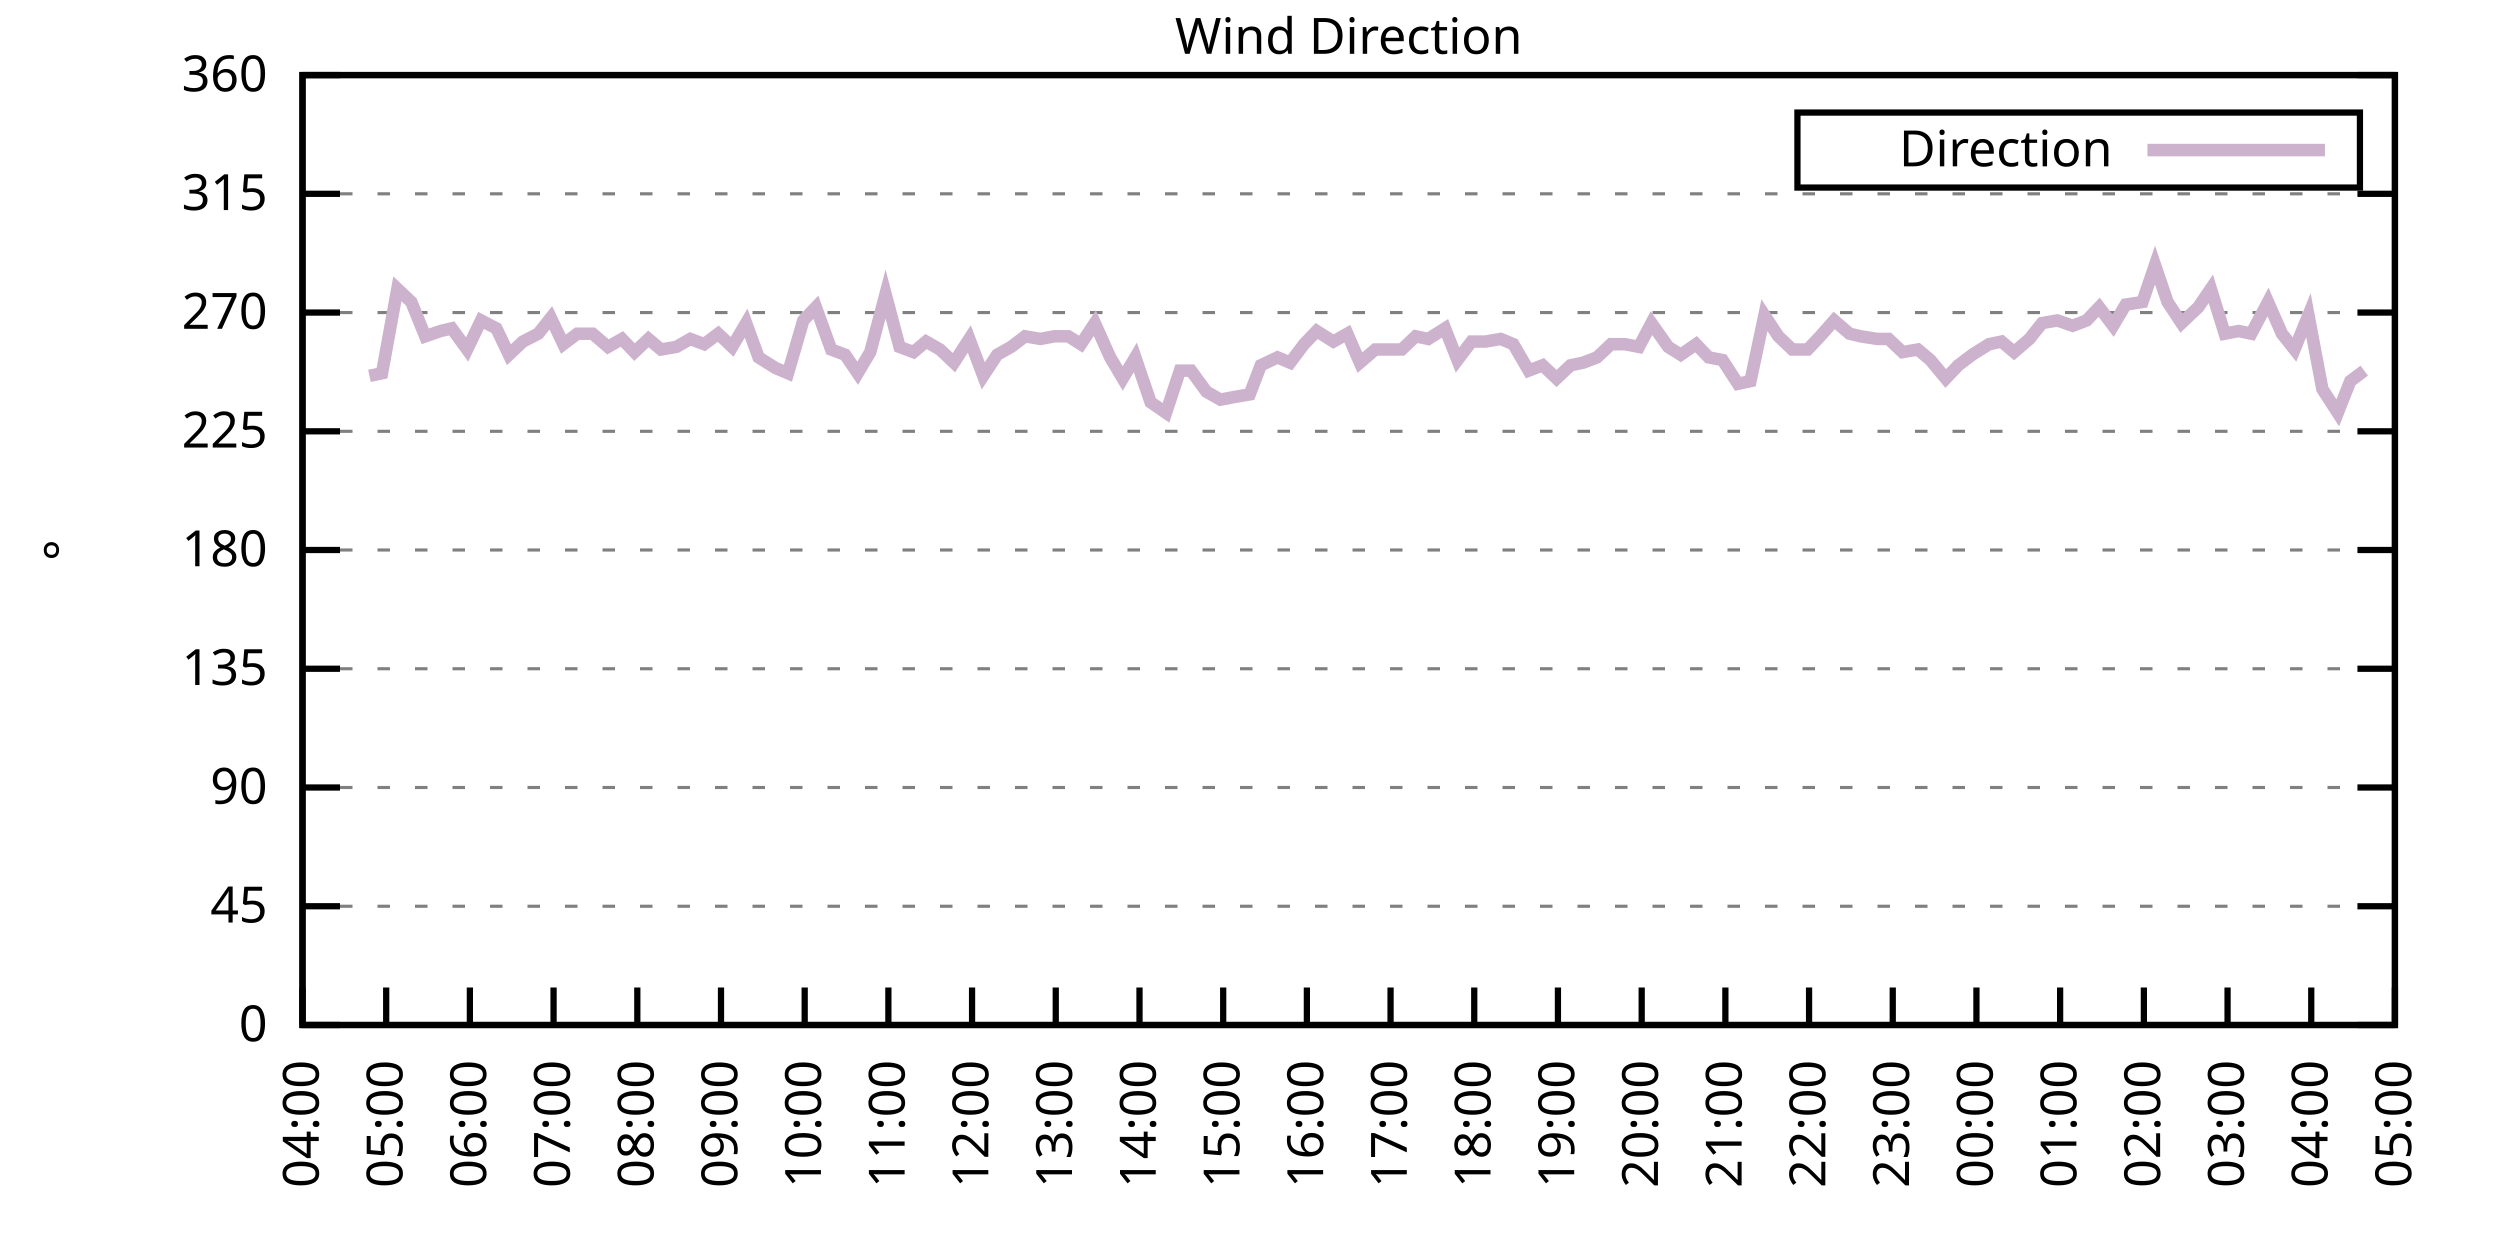
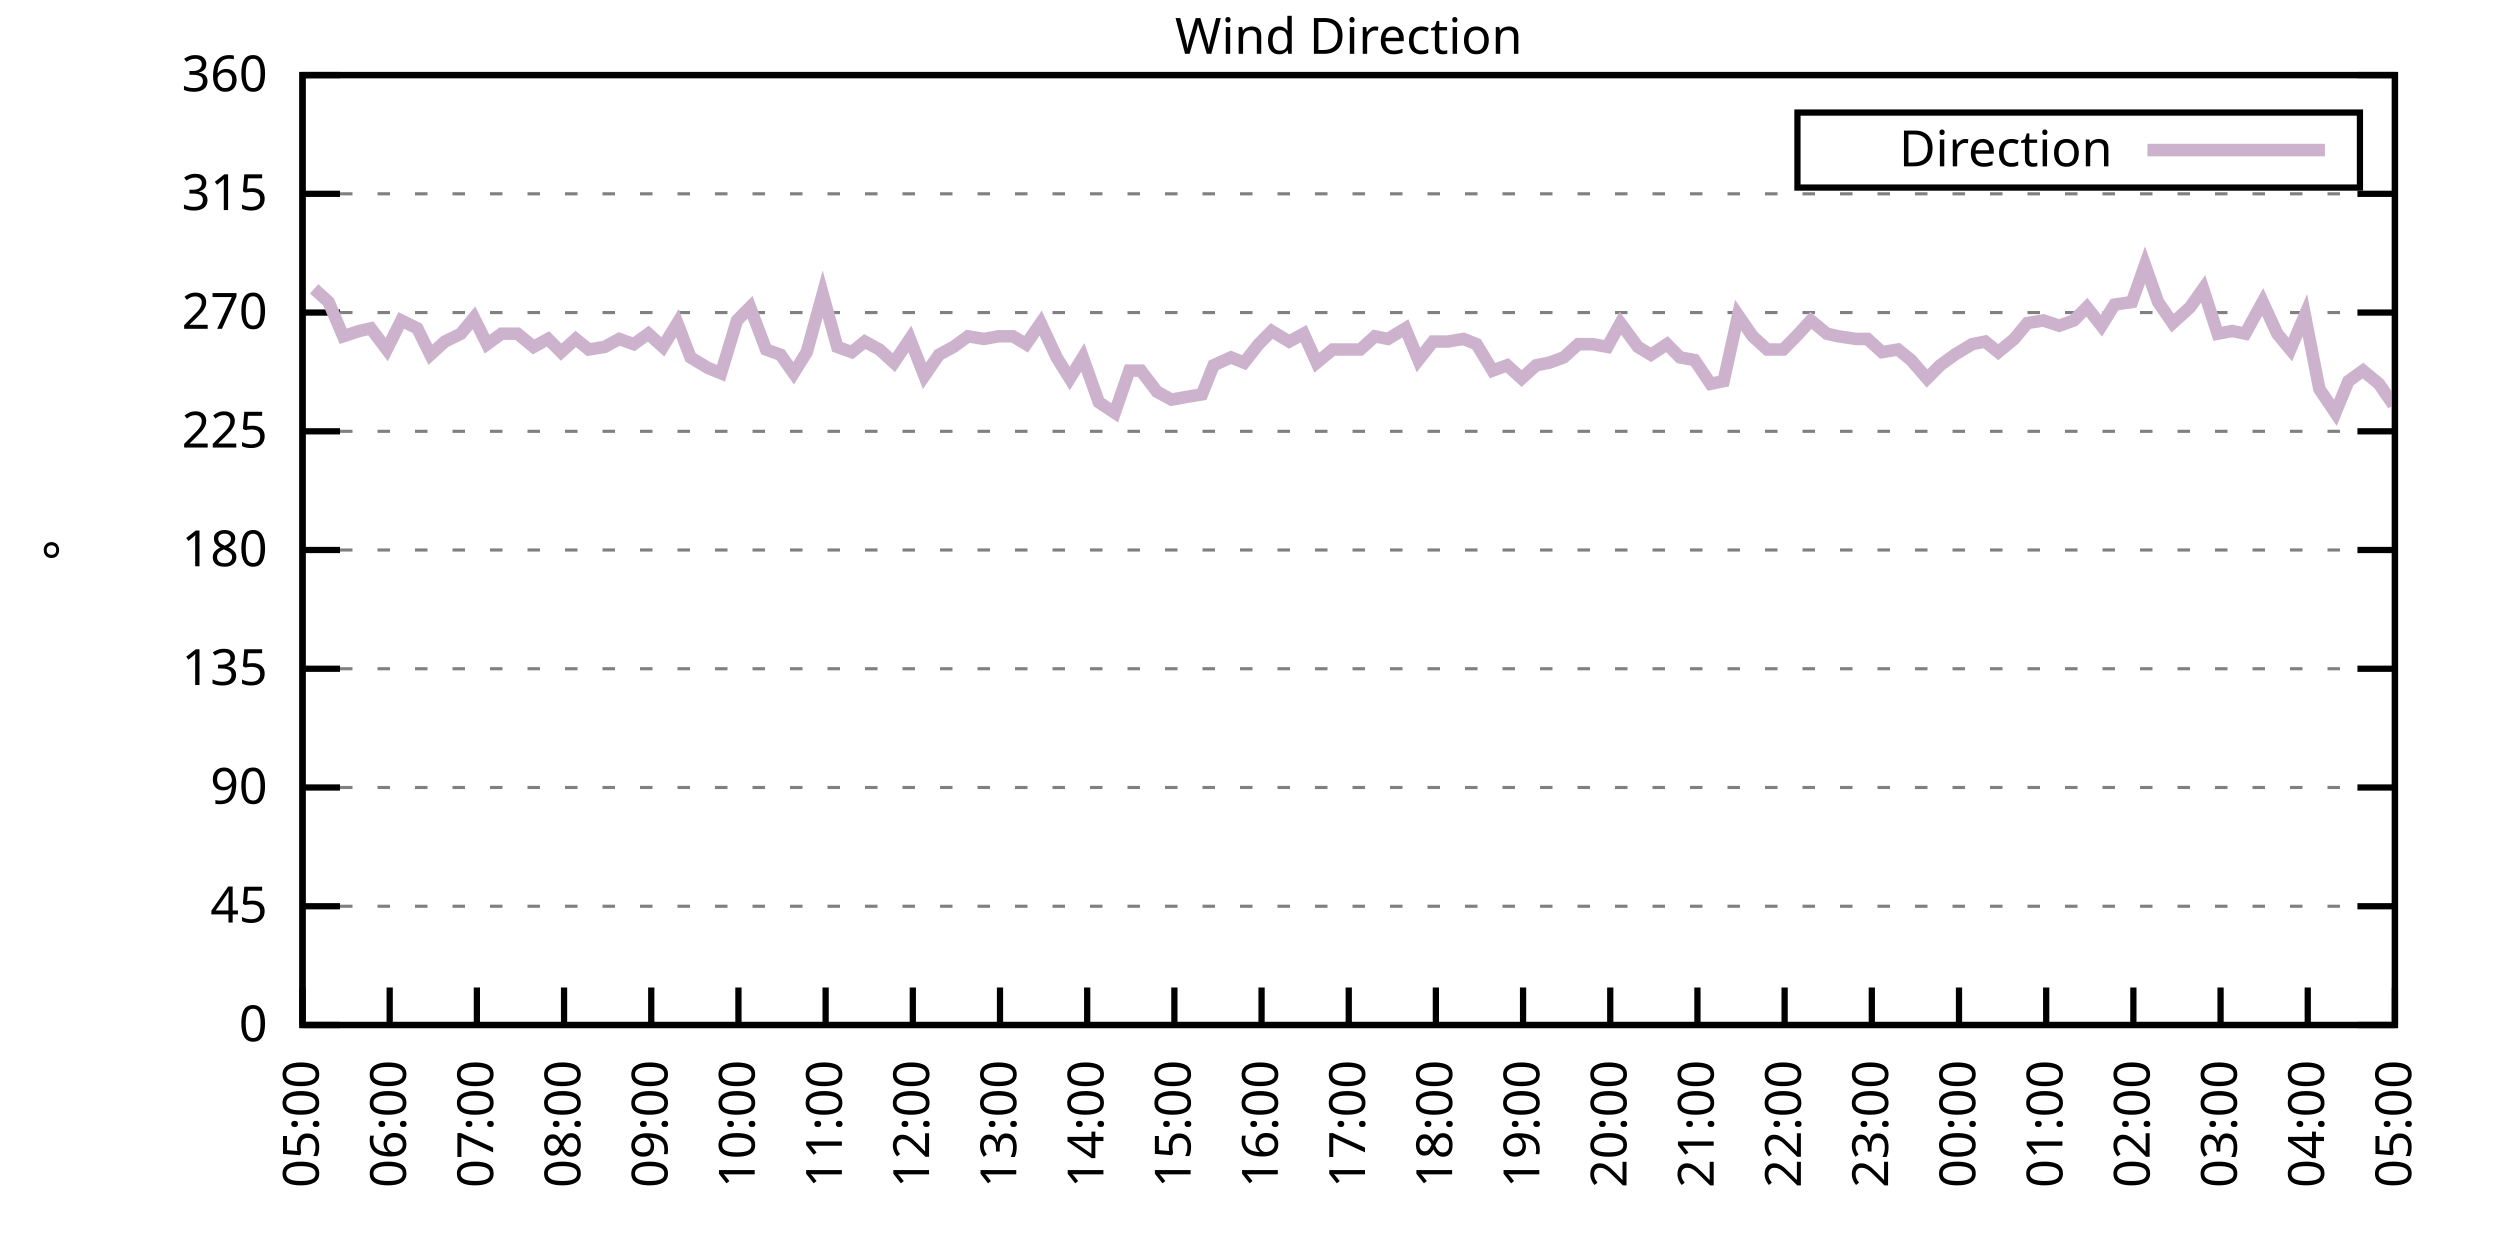
<svg xmlns="http://www.w3.org/2000/svg" xmlns:xlink="http://www.w3.org/1999/xlink" width="400" height="200" viewBox="0 0 400 200">
  <g id="gnuplot_canvas">
    <rect x="0" y="0" width="400" height="200" fill="none" />
    <defs>
      <circle id="gpDot" r="0.5" stroke-width="0.5" stroke="currentColor" />
      <path id="gpPt0" stroke-width="0.333" stroke="currentColor" d="M-1,0 h2 M0,-1 v2" />
      <path id="gpPt1" stroke-width="0.333" stroke="currentColor" d="M-1,-1 L1,1 M1,-1 L-1,1" />
      <path id="gpPt2" stroke-width="0.333" stroke="currentColor" d="M-1,0 L1,0 M0,-1 L0,1 M-1,-1 L1,1 M-1,1 L1,-1" />
      <rect id="gpPt3" stroke-width="0.333" stroke="currentColor" x="-1" y="-1" width="2" height="2" />
      <rect id="gpPt4" stroke-width="0.333" stroke="currentColor" fill="currentColor" x="-1" y="-1" width="2" height="2" />
      <circle id="gpPt5" stroke-width="0.333" stroke="currentColor" cx="0" cy="0" r="1" />
      <use xlink:href="#gpPt5" id="gpPt6" fill="currentColor" stroke="none" />
      <path id="gpPt7" stroke-width="0.333" stroke="currentColor" d="M0,-1.33 L-1.33,0.67 L1.33,0.67 z" />
      <use xlink:href="#gpPt7" id="gpPt8" fill="currentColor" stroke="none" />
      <use xlink:href="#gpPt7" id="gpPt9" stroke="currentColor" transform="rotate(180)" />
      <use xlink:href="#gpPt9" id="gpPt10" fill="currentColor" stroke="none" />
      <use xlink:href="#gpPt3" id="gpPt11" stroke="currentColor" transform="rotate(45)" />
      <use xlink:href="#gpPt11" id="gpPt12" fill="currentColor" stroke="none" />
      <path id="gpPt13" stroke-width="0.333" stroke="currentColor" d="M0,1.330 L1.265,0.411 L0.782,-1.067 L-0.782,-1.076 L-1.265,0.411 z" />
      <use xlink:href="#gpPt13" id="gpPt14" fill="currentColor" stroke="none" />
      <filter id="textbox" filterUnits="objectBoundingBox" x="0" y="0" height="1" width="1">
        <feFlood flood-color="white" flood-opacity="1" result="bgnd" />
        <feComposite in="SourceGraphic" in2="bgnd" operator="atop" />
      </filter>
      <filter id="greybox" filterUnits="objectBoundingBox" x="0" y="0" height="1" width="1">
        <feFlood flood-color="lightgrey" flood-opacity="1" result="grey" />
        <feComposite in="SourceGraphic" in2="grey" operator="atop" />
      </filter>
    </defs>
    <g fill="none" color="white" stroke="currentColor" stroke-width="1.00" stroke-linecap="butt" stroke-linejoin="miter">
</g>
    <g fill="none" color="black" stroke="currentColor" stroke-width="1.00" stroke-linecap="butt" stroke-linejoin="miter">
      <g stroke="none" shape-rendering="crispEdges">
        <polygon fill="rgb(255, 255, 255)" points="48.40,164.00 383.18,164.00 383.18,12.02 48.40,12.02 " />
      </g>
    </g>
    <g fill="none" color="black" stroke="currentColor" stroke-width="1.00" stroke-linecap="butt" stroke-linejoin="miter">
</g>
    <g fill="none" color="black" stroke="black" stroke-width="0.50" stroke-linecap="butt" stroke-linejoin="miter">
</g>
    <g fill="none" color="gray" stroke="currentColor" stroke-width="0.50" stroke-linecap="butt" stroke-linejoin="miter">
      <path stroke="gray" stroke-dasharray="2,4" class="gridline" d="M48.40,164.00 L383.19,164.00  " />
    </g>
    <g fill="none" color="gray" stroke="gray" stroke-width="1.00" stroke-linecap="butt" stroke-linejoin="miter">
</g>
    <g fill="none" color="black" stroke="currentColor" stroke-width="1.00" stroke-linecap="butt" stroke-linejoin="miter">
      <path stroke="black" d="M48.40,164.00 L54.40,164.00 M383.19,164.00 L377.19,164.00  " />
      <g transform="translate(42.80,166.60)" stroke="none" fill="black" font-family="Sans" font-size="8.00" text-anchor="end">
        <text>
          <tspan font-family="Sans"> 0</tspan>
        </text>
      </g>
    </g>
    <g fill="none" color="black" stroke="currentColor" stroke-width="1.00" stroke-linecap="butt" stroke-linejoin="miter">
</g>
    <g fill="none" color="black" stroke="black" stroke-width="0.50" stroke-linecap="butt" stroke-linejoin="miter">
</g>
    <g fill="none" color="gray" stroke="currentColor" stroke-width="0.50" stroke-linecap="butt" stroke-linejoin="miter">
      <path stroke="gray" stroke-dasharray="2,4" class="gridline" d="M48.40,145.00 L383.19,145.00  " />
    </g>
    <g fill="none" color="gray" stroke="gray" stroke-width="1.00" stroke-linecap="butt" stroke-linejoin="miter">
</g>
    <g fill="none" color="black" stroke="currentColor" stroke-width="1.00" stroke-linecap="butt" stroke-linejoin="miter">
      <path stroke="black" d="M48.40,145.00 L54.40,145.00 M383.19,145.00 L377.19,145.00  " />
      <g transform="translate(42.80,147.60)" stroke="none" fill="black" font-family="Sans" font-size="8.00" text-anchor="end">
        <text>
          <tspan font-family="Sans"> 45</tspan>
        </text>
      </g>
    </g>
    <g fill="none" color="black" stroke="currentColor" stroke-width="1.00" stroke-linecap="butt" stroke-linejoin="miter">
</g>
    <g fill="none" color="black" stroke="black" stroke-width="0.50" stroke-linecap="butt" stroke-linejoin="miter">
</g>
    <g fill="none" color="gray" stroke="currentColor" stroke-width="0.50" stroke-linecap="butt" stroke-linejoin="miter">
      <path stroke="gray" stroke-dasharray="2,4" class="gridline" d="M48.40,126.00 L383.19,126.00  " />
    </g>
    <g fill="none" color="gray" stroke="gray" stroke-width="1.00" stroke-linecap="butt" stroke-linejoin="miter">
</g>
    <g fill="none" color="black" stroke="currentColor" stroke-width="1.00" stroke-linecap="butt" stroke-linejoin="miter">
      <path stroke="black" d="M48.40,126.00 L54.40,126.00 M383.19,126.00 L377.19,126.00  " />
      <g transform="translate(42.80,128.60)" stroke="none" fill="black" font-family="Sans" font-size="8.00" text-anchor="end">
        <text>
          <tspan font-family="Sans"> 90</tspan>
        </text>
      </g>
    </g>
    <g fill="none" color="black" stroke="currentColor" stroke-width="1.00" stroke-linecap="butt" stroke-linejoin="miter">
</g>
    <g fill="none" color="black" stroke="black" stroke-width="0.50" stroke-linecap="butt" stroke-linejoin="miter">
</g>
    <g fill="none" color="gray" stroke="currentColor" stroke-width="0.50" stroke-linecap="butt" stroke-linejoin="miter">
      <path stroke="gray" stroke-dasharray="2,4" class="gridline" d="M48.40,107.00 L383.19,107.00  " />
    </g>
    <g fill="none" color="gray" stroke="gray" stroke-width="1.00" stroke-linecap="butt" stroke-linejoin="miter">
</g>
    <g fill="none" color="black" stroke="currentColor" stroke-width="1.00" stroke-linecap="butt" stroke-linejoin="miter">
      <path stroke="black" d="M48.40,107.00 L54.40,107.00 M383.19,107.00 L377.19,107.00  " />
      <g transform="translate(42.80,109.60)" stroke="none" fill="black" font-family="Sans" font-size="8.00" text-anchor="end">
        <text>
          <tspan font-family="Sans"> 135</tspan>
        </text>
      </g>
    </g>
    <g fill="none" color="black" stroke="currentColor" stroke-width="1.00" stroke-linecap="butt" stroke-linejoin="miter">
</g>
    <g fill="none" color="black" stroke="black" stroke-width="0.50" stroke-linecap="butt" stroke-linejoin="miter">
</g>
    <g fill="none" color="gray" stroke="currentColor" stroke-width="0.50" stroke-linecap="butt" stroke-linejoin="miter">
      <path stroke="gray" stroke-dasharray="2,4" class="gridline" d="M48.40,88.00 L383.19,88.00  " />
    </g>
    <g fill="none" color="gray" stroke="gray" stroke-width="1.00" stroke-linecap="butt" stroke-linejoin="miter">
</g>
    <g fill="none" color="black" stroke="currentColor" stroke-width="1.00" stroke-linecap="butt" stroke-linejoin="miter">
      <path stroke="black" d="M48.40,88.00 L54.40,88.00 M383.19,88.00 L377.19,88.00  " />
      <g transform="translate(42.80,90.60)" stroke="none" fill="black" font-family="Sans" font-size="8.00" text-anchor="end">
        <text>
          <tspan font-family="Sans"> 180</tspan>
        </text>
      </g>
    </g>
    <g fill="none" color="black" stroke="currentColor" stroke-width="1.00" stroke-linecap="butt" stroke-linejoin="miter">
</g>
    <g fill="none" color="black" stroke="black" stroke-width="0.50" stroke-linecap="butt" stroke-linejoin="miter">
</g>
    <g fill="none" color="gray" stroke="currentColor" stroke-width="0.50" stroke-linecap="butt" stroke-linejoin="miter">
      <path stroke="gray" stroke-dasharray="2,4" class="gridline" d="M48.40,69.01 L383.19,69.01  " />
    </g>
    <g fill="none" color="gray" stroke="gray" stroke-width="1.00" stroke-linecap="butt" stroke-linejoin="miter">
</g>
    <g fill="none" color="black" stroke="currentColor" stroke-width="1.00" stroke-linecap="butt" stroke-linejoin="miter">
      <path stroke="black" d="M48.40,69.01 L54.40,69.01 M383.19,69.01 L377.19,69.01  " />
      <g transform="translate(42.80,71.61)" stroke="none" fill="black" font-family="Sans" font-size="8.00" text-anchor="end">
        <text>
          <tspan font-family="Sans"> 225</tspan>
        </text>
      </g>
    </g>
    <g fill="none" color="black" stroke="currentColor" stroke-width="1.00" stroke-linecap="butt" stroke-linejoin="miter">
</g>
    <g fill="none" color="black" stroke="black" stroke-width="0.50" stroke-linecap="butt" stroke-linejoin="miter">
</g>
    <g fill="none" color="gray" stroke="currentColor" stroke-width="0.50" stroke-linecap="butt" stroke-linejoin="miter">
      <path stroke="gray" stroke-dasharray="2,4" class="gridline" d="M48.40,50.01 L383.19,50.01  " />
    </g>
    <g fill="none" color="gray" stroke="gray" stroke-width="1.00" stroke-linecap="butt" stroke-linejoin="miter">
</g>
    <g fill="none" color="black" stroke="currentColor" stroke-width="1.00" stroke-linecap="butt" stroke-linejoin="miter">
      <path stroke="black" d="M48.40,50.01 L54.40,50.01 M383.19,50.01 L377.19,50.01  " />
      <g transform="translate(42.80,52.61)" stroke="none" fill="black" font-family="Sans" font-size="8.00" text-anchor="end">
        <text>
          <tspan font-family="Sans"> 270</tspan>
        </text>
      </g>
    </g>
    <g fill="none" color="black" stroke="currentColor" stroke-width="1.00" stroke-linecap="butt" stroke-linejoin="miter">
</g>
    <g fill="none" color="black" stroke="black" stroke-width="0.50" stroke-linecap="butt" stroke-linejoin="miter">
</g>
    <g fill="none" color="gray" stroke="currentColor" stroke-width="0.50" stroke-linecap="butt" stroke-linejoin="miter">
      <path stroke="gray" stroke-dasharray="2,4" class="gridline" d="M48.40,31.01 L383.19,31.01  " />
    </g>
    <g fill="none" color="gray" stroke="gray" stroke-width="1.00" stroke-linecap="butt" stroke-linejoin="miter">
</g>
    <g fill="none" color="black" stroke="currentColor" stroke-width="1.00" stroke-linecap="butt" stroke-linejoin="miter">
      <path stroke="black" d="M48.40,31.01 L54.40,31.01 M383.19,31.01 L377.19,31.01  " />
      <g transform="translate(42.80,33.61)" stroke="none" fill="black" font-family="Sans" font-size="8.00" text-anchor="end">
        <text>
          <tspan font-family="Sans"> 315</tspan>
        </text>
      </g>
    </g>
    <g fill="none" color="black" stroke="currentColor" stroke-width="1.00" stroke-linecap="butt" stroke-linejoin="miter">
</g>
    <g fill="none" color="black" stroke="black" stroke-width="0.50" stroke-linecap="butt" stroke-linejoin="miter">
</g>
    <g fill="none" color="gray" stroke="currentColor" stroke-width="0.50" stroke-linecap="butt" stroke-linejoin="miter">
      <path stroke="gray" stroke-dasharray="2,4" class="gridline" d="M48.40,12.01 L383.19,12.01  " />
    </g>
    <g fill="none" color="gray" stroke="gray" stroke-width="1.00" stroke-linecap="butt" stroke-linejoin="miter">
</g>
    <g fill="none" color="black" stroke="currentColor" stroke-width="1.00" stroke-linecap="butt" stroke-linejoin="miter">
      <path stroke="black" d="M48.40,12.01 L54.40,12.01 M383.19,12.01 L377.19,12.01  " />
      <g transform="translate(42.80,14.61)" stroke="none" fill="black" font-family="Sans" font-size="8.00" text-anchor="end">
        <text>
          <tspan font-family="Sans"> 360</tspan>
        </text>
      </g>
    </g>
    <g fill="none" color="black" stroke="currentColor" stroke-width="1.00" stroke-linecap="butt" stroke-linejoin="miter">
      <path stroke="black" d="M48.40,164.00 L48.40,158.00  " />
      <g transform="translate(51.00,169.60) rotate(270.00)" stroke="none" fill="black" font-family="Sans" font-size="8.00" text-anchor="end">
        <text>
-           <tspan font-family="Sans">04:00</tspan>
-         </text>
-       </g>
-     </g>
-     <g fill="none" color="black" stroke="currentColor" stroke-width="1.00" stroke-linecap="butt" stroke-linejoin="miter">
-       <path stroke="black" d="M61.79,164.00 L61.79,158.00  " />
-       <g transform="translate(64.39,169.60) rotate(270.00)" stroke="none" fill="black" font-family="Sans" font-size="8.00" text-anchor="end">
-         <text>
          <tspan font-family="Sans">05:00</tspan>
        </text>
      </g>
    </g>
    <g fill="none" color="black" stroke="currentColor" stroke-width="1.00" stroke-linecap="butt" stroke-linejoin="miter">
-       <path stroke="black" d="M75.18,164.00 L75.18,158.00  " />
-       <g transform="translate(77.78,169.60) rotate(270.00)" stroke="none" fill="black" font-family="Sans" font-size="8.00" text-anchor="end">
+       <path stroke="black" d="M62.35,164.00 L62.35,158.00  " />
+       <g transform="translate(64.95,169.60) rotate(270.00)" stroke="none" fill="black" font-family="Sans" font-size="8.00" text-anchor="end">
        <text>
          <tspan font-family="Sans">06:00</tspan>
        </text>
      </g>
    </g>
    <g fill="none" color="black" stroke="currentColor" stroke-width="1.00" stroke-linecap="butt" stroke-linejoin="miter">
-       <path stroke="black" d="M88.57,164.00 L88.57,158.00  " />
-       <g transform="translate(91.17,169.60) rotate(270.00)" stroke="none" fill="black" font-family="Sans" font-size="8.00" text-anchor="end">
+       <path stroke="black" d="M76.30,164.00 L76.30,158.00  " />
+       <g transform="translate(78.90,169.60) rotate(270.00)" stroke="none" fill="black" font-family="Sans" font-size="8.00" text-anchor="end">
        <text>
          <tspan font-family="Sans">07:00</tspan>
        </text>
      </g>
    </g>
    <g fill="none" color="black" stroke="currentColor" stroke-width="1.00" stroke-linecap="butt" stroke-linejoin="miter">
-       <path stroke="black" d="M101.97,164.00 L101.97,158.00  " />
-       <g transform="translate(104.57,169.60) rotate(270.00)" stroke="none" fill="black" font-family="Sans" font-size="8.00" text-anchor="end">
+       <path stroke="black" d="M90.25,164.00 L90.25,158.00  " />
+       <g transform="translate(92.85,169.60) rotate(270.00)" stroke="none" fill="black" font-family="Sans" font-size="8.00" text-anchor="end">
        <text>
          <tspan font-family="Sans">08:00</tspan>
        </text>
      </g>
    </g>
    <g fill="none" color="black" stroke="currentColor" stroke-width="1.00" stroke-linecap="butt" stroke-linejoin="miter">
-       <path stroke="black" d="M115.36,164.00 L115.36,158.00  " />
-       <g transform="translate(117.96,169.60) rotate(270.00)" stroke="none" fill="black" font-family="Sans" font-size="8.00" text-anchor="end">
+       <path stroke="black" d="M104.20,164.00 L104.20,158.00  " />
+       <g transform="translate(106.80,169.60) rotate(270.00)" stroke="none" fill="black" font-family="Sans" font-size="8.00" text-anchor="end">
        <text>
          <tspan font-family="Sans">09:00</tspan>
        </text>
      </g>
    </g>
    <g fill="none" color="black" stroke="currentColor" stroke-width="1.00" stroke-linecap="butt" stroke-linejoin="miter">
-       <path stroke="black" d="M128.75,164.00 L128.75,158.00  " />
-       <g transform="translate(131.35,169.60) rotate(270.00)" stroke="none" fill="black" font-family="Sans" font-size="8.00" text-anchor="end">
+       <path stroke="black" d="M118.15,164.00 L118.15,158.00  " />
+       <g transform="translate(120.75,169.60) rotate(270.00)" stroke="none" fill="black" font-family="Sans" font-size="8.00" text-anchor="end">
        <text>
          <tspan font-family="Sans">10:00</tspan>
        </text>
      </g>
    </g>
    <g fill="none" color="black" stroke="currentColor" stroke-width="1.00" stroke-linecap="butt" stroke-linejoin="miter">
-       <path stroke="black" d="M142.14,164.00 L142.14,158.00  " />
-       <g transform="translate(144.74,169.60) rotate(270.00)" stroke="none" fill="black" font-family="Sans" font-size="8.00" text-anchor="end">
+       <path stroke="black" d="M132.10,164.00 L132.10,158.00  " />
+       <g transform="translate(134.70,169.60) rotate(270.00)" stroke="none" fill="black" font-family="Sans" font-size="8.00" text-anchor="end">
        <text>
          <tspan font-family="Sans">11:00</tspan>
        </text>
      </g>
    </g>
    <g fill="none" color="black" stroke="currentColor" stroke-width="1.00" stroke-linecap="butt" stroke-linejoin="miter">
-       <path stroke="black" d="M155.53,164.00 L155.53,158.00  " />
-       <g transform="translate(158.13,169.60) rotate(270.00)" stroke="none" fill="black" font-family="Sans" font-size="8.00" text-anchor="end">
+       <path stroke="black" d="M146.05,164.00 L146.05,158.00  " />
+       <g transform="translate(148.65,169.60) rotate(270.00)" stroke="none" fill="black" font-family="Sans" font-size="8.00" text-anchor="end">
        <text>
          <tspan font-family="Sans">12:00</tspan>
        </text>
      </g>
    </g>
    <g fill="none" color="black" stroke="currentColor" stroke-width="1.00" stroke-linecap="butt" stroke-linejoin="miter">
-       <path stroke="black" d="M168.92,164.00 L168.92,158.00  " />
-       <g transform="translate(171.52,169.60) rotate(270.00)" stroke="none" fill="black" font-family="Sans" font-size="8.00" text-anchor="end">
+       <path stroke="black" d="M160.00,164.00 L160.00,158.00  " />
+       <g transform="translate(162.60,169.60) rotate(270.00)" stroke="none" fill="black" font-family="Sans" font-size="8.00" text-anchor="end">
        <text>
          <tspan font-family="Sans">13:00</tspan>
        </text>
      </g>
    </g>
    <g fill="none" color="black" stroke="currentColor" stroke-width="1.00" stroke-linecap="butt" stroke-linejoin="miter">
-       <path stroke="black" d="M182.32,164.00 L182.32,158.00  " />
-       <g transform="translate(184.92,169.60) rotate(270.00)" stroke="none" fill="black" font-family="Sans" font-size="8.00" text-anchor="end">
+       <path stroke="black" d="M173.95,164.00 L173.95,158.00  " />
+       <g transform="translate(176.55,169.60) rotate(270.00)" stroke="none" fill="black" font-family="Sans" font-size="8.00" text-anchor="end">
        <text>
          <tspan font-family="Sans">14:00</tspan>
        </text>
      </g>
    </g>
    <g fill="none" color="black" stroke="currentColor" stroke-width="1.00" stroke-linecap="butt" stroke-linejoin="miter">
-       <path stroke="black" d="M195.71,164.00 L195.71,158.00  " />
-       <g transform="translate(198.31,169.60) rotate(270.00)" stroke="none" fill="black" font-family="Sans" font-size="8.00" text-anchor="end">
+       <path stroke="black" d="M187.90,164.00 L187.90,158.00  " />
+       <g transform="translate(190.50,169.60) rotate(270.00)" stroke="none" fill="black" font-family="Sans" font-size="8.00" text-anchor="end">
        <text>
          <tspan font-family="Sans">15:00</tspan>
        </text>
      </g>
    </g>
    <g fill="none" color="black" stroke="currentColor" stroke-width="1.00" stroke-linecap="butt" stroke-linejoin="miter">
-       <path stroke="black" d="M209.10,164.00 L209.10,158.00  " />
-       <g transform="translate(211.70,169.60) rotate(270.00)" stroke="none" fill="black" font-family="Sans" font-size="8.00" text-anchor="end">
+       <path stroke="black" d="M201.85,164.00 L201.85,158.00  " />
+       <g transform="translate(204.45,169.60) rotate(270.00)" stroke="none" fill="black" font-family="Sans" font-size="8.00" text-anchor="end">
        <text>
          <tspan font-family="Sans">16:00</tspan>
        </text>
      </g>
    </g>
    <g fill="none" color="black" stroke="currentColor" stroke-width="1.00" stroke-linecap="butt" stroke-linejoin="miter">
-       <path stroke="black" d="M222.49,164.00 L222.49,158.00  " />
-       <g transform="translate(225.09,169.60) rotate(270.00)" stroke="none" fill="black" font-family="Sans" font-size="8.00" text-anchor="end">
+       <path stroke="black" d="M215.80,164.00 L215.80,158.00  " />
+       <g transform="translate(218.40,169.60) rotate(270.00)" stroke="none" fill="black" font-family="Sans" font-size="8.00" text-anchor="end">
        <text>
          <tspan font-family="Sans">17:00</tspan>
        </text>
      </g>
    </g>
    <g fill="none" color="black" stroke="currentColor" stroke-width="1.00" stroke-linecap="butt" stroke-linejoin="miter">
-       <path stroke="black" d="M235.88,164.00 L235.88,158.00  " />
-       <g transform="translate(238.48,169.60) rotate(270.00)" stroke="none" fill="black" font-family="Sans" font-size="8.00" text-anchor="end">
+       <path stroke="black" d="M229.74,164.00 L229.74,158.00  " />
+       <g transform="translate(232.34,169.60) rotate(270.00)" stroke="none" fill="black" font-family="Sans" font-size="8.00" text-anchor="end">
        <text>
          <tspan font-family="Sans">18:00</tspan>
        </text>
      </g>
    </g>
    <g fill="none" color="black" stroke="currentColor" stroke-width="1.00" stroke-linecap="butt" stroke-linejoin="miter">
-       <path stroke="black" d="M249.27,164.00 L249.27,158.00  " />
-       <g transform="translate(251.87,169.60) rotate(270.00)" stroke="none" fill="black" font-family="Sans" font-size="8.00" text-anchor="end">
+       <path stroke="black" d="M243.69,164.00 L243.69,158.00  " />
+       <g transform="translate(246.29,169.60) rotate(270.00)" stroke="none" fill="black" font-family="Sans" font-size="8.00" text-anchor="end">
        <text>
          <tspan font-family="Sans">19:00</tspan>
        </text>
      </g>
    </g>
    <g fill="none" color="black" stroke="currentColor" stroke-width="1.00" stroke-linecap="butt" stroke-linejoin="miter">
-       <path stroke="black" d="M262.67,164.00 L262.67,158.00  " />
-       <g transform="translate(265.27,169.60) rotate(270.00)" stroke="none" fill="black" font-family="Sans" font-size="8.00" text-anchor="end">
+       <path stroke="black" d="M257.64,164.00 L257.64,158.00  " />
+       <g transform="translate(260.24,169.60) rotate(270.00)" stroke="none" fill="black" font-family="Sans" font-size="8.00" text-anchor="end">
        <text>
          <tspan font-family="Sans">20:00</tspan>
        </text>
      </g>
    </g>
    <g fill="none" color="black" stroke="currentColor" stroke-width="1.00" stroke-linecap="butt" stroke-linejoin="miter">
-       <path stroke="black" d="M276.06,164.00 L276.06,158.00  " />
-       <g transform="translate(278.66,169.60) rotate(270.00)" stroke="none" fill="black" font-family="Sans" font-size="8.00" text-anchor="end">
+       <path stroke="black" d="M271.59,164.00 L271.59,158.00  " />
+       <g transform="translate(274.19,169.60) rotate(270.00)" stroke="none" fill="black" font-family="Sans" font-size="8.00" text-anchor="end">
        <text>
          <tspan font-family="Sans">21:00</tspan>
        </text>
      </g>
    </g>
    <g fill="none" color="black" stroke="currentColor" stroke-width="1.00" stroke-linecap="butt" stroke-linejoin="miter">
-       <path stroke="black" d="M289.45,164.00 L289.45,158.00  " />
-       <g transform="translate(292.05,169.60) rotate(270.00)" stroke="none" fill="black" font-family="Sans" font-size="8.00" text-anchor="end">
+       <path stroke="black" d="M285.54,164.00 L285.54,158.00  " />
+       <g transform="translate(288.14,169.60) rotate(270.00)" stroke="none" fill="black" font-family="Sans" font-size="8.00" text-anchor="end">
        <text>
          <tspan font-family="Sans">22:00</tspan>
        </text>
      </g>
    </g>
    <g fill="none" color="black" stroke="currentColor" stroke-width="1.00" stroke-linecap="butt" stroke-linejoin="miter">
-       <path stroke="black" d="M302.84,164.00 L302.84,158.00  " />
-       <g transform="translate(305.44,169.60) rotate(270.00)" stroke="none" fill="black" font-family="Sans" font-size="8.00" text-anchor="end">
+       <path stroke="black" d="M299.49,164.00 L299.49,158.00  " />
+       <g transform="translate(302.09,169.60) rotate(270.00)" stroke="none" fill="black" font-family="Sans" font-size="8.00" text-anchor="end">
        <text>
          <tspan font-family="Sans">23:00</tspan>
        </text>
      </g>
    </g>
    <g fill="none" color="black" stroke="currentColor" stroke-width="1.00" stroke-linecap="butt" stroke-linejoin="miter">
-       <path stroke="black" d="M316.23,164.00 L316.23,158.00  " />
-       <g transform="translate(318.83,169.60) rotate(270.00)" stroke="none" fill="black" font-family="Sans" font-size="8.00" text-anchor="end">
+       <path stroke="black" d="M313.44,164.00 L313.44,158.00  " />
+       <g transform="translate(316.04,169.60) rotate(270.00)" stroke="none" fill="black" font-family="Sans" font-size="8.00" text-anchor="end">
        <text>
          <tspan font-family="Sans">00:00</tspan>
        </text>
      </g>
    </g>
    <g fill="none" color="black" stroke="currentColor" stroke-width="1.00" stroke-linecap="butt" stroke-linejoin="miter">
-       <path stroke="black" d="M329.62,164.00 L329.62,158.00  " />
-       <g transform="translate(332.22,169.60) rotate(270.00)" stroke="none" fill="black" font-family="Sans" font-size="8.00" text-anchor="end">
+       <path stroke="black" d="M327.39,164.00 L327.39,158.00  " />
+       <g transform="translate(329.99,169.60) rotate(270.00)" stroke="none" fill="black" font-family="Sans" font-size="8.00" text-anchor="end">
        <text>
          <tspan font-family="Sans">01:00</tspan>
        </text>
      </g>
    </g>
    <g fill="none" color="black" stroke="currentColor" stroke-width="1.00" stroke-linecap="butt" stroke-linejoin="miter">
-       <path stroke="black" d="M343.02,164.00 L343.02,158.00  " />
-       <g transform="translate(345.62,169.60) rotate(270.00)" stroke="none" fill="black" font-family="Sans" font-size="8.00" text-anchor="end">
+       <path stroke="black" d="M341.34,164.00 L341.34,158.00  " />
+       <g transform="translate(343.94,169.60) rotate(270.00)" stroke="none" fill="black" font-family="Sans" font-size="8.00" text-anchor="end">
        <text>
          <tspan font-family="Sans">02:00</tspan>
        </text>
      </g>
    </g>
    <g fill="none" color="black" stroke="currentColor" stroke-width="1.00" stroke-linecap="butt" stroke-linejoin="miter">
-       <path stroke="black" d="M356.41,164.00 L356.41,158.00  " />
-       <g transform="translate(359.01,169.60) rotate(270.00)" stroke="none" fill="black" font-family="Sans" font-size="8.00" text-anchor="end">
+       <path stroke="black" d="M355.29,164.00 L355.29,158.00  " />
+       <g transform="translate(357.89,169.60) rotate(270.00)" stroke="none" fill="black" font-family="Sans" font-size="8.00" text-anchor="end">
        <text>
          <tspan font-family="Sans">03:00</tspan>
        </text>
      </g>
    </g>
    <g fill="none" color="black" stroke="currentColor" stroke-width="1.00" stroke-linecap="butt" stroke-linejoin="miter">
-       <path stroke="black" d="M369.80,164.00 L369.80,158.00  " />
-       <g transform="translate(372.40,169.60) rotate(270.00)" stroke="none" fill="black" font-family="Sans" font-size="8.00" text-anchor="end">
+       <path stroke="black" d="M369.24,164.00 L369.24,158.00  " />
+       <g transform="translate(371.84,169.60) rotate(270.00)" stroke="none" fill="black" font-family="Sans" font-size="8.00" text-anchor="end">
        <text>
          <tspan font-family="Sans">04:00</tspan>
        </text>
      </g>
    </g>
    <g fill="none" color="black" stroke="currentColor" stroke-width="1.00" stroke-linecap="butt" stroke-linejoin="miter">
      <path stroke="black" d="M383.19,164.00 L383.19,158.00  " />
      <g transform="translate(385.79,169.60) rotate(270.00)" stroke="none" fill="black" font-family="Sans" font-size="8.00" text-anchor="end">
        <text>
          <tspan font-family="Sans">05:00</tspan>
        </text>
      </g>
    </g>
    <g fill="none" color="black" stroke="currentColor" stroke-width="1.00" stroke-linecap="butt" stroke-linejoin="miter">
</g>
    <g fill="none" color="black" stroke="currentColor" stroke-width="1.00" stroke-linecap="butt" stroke-linejoin="miter">
      <path stroke="black" d="M48.40,12.01 L48.40,164.00 L383.19,164.00 L383.19,12.01 L48.40,12.01 Z  " />
    </g>
    <g fill="none" color="black" stroke="currentColor" stroke-width="1.00" stroke-linecap="butt" stroke-linejoin="miter">
</g>
    <g fill="none" color="black" stroke="currentColor" stroke-width="1.00" stroke-linecap="butt" stroke-linejoin="miter">
      <path stroke="black" d="M287.59,30.01 L287.59,18.01 L377.59,18.01 L377.59,30.01 L287.59,30.01 Z  " />
    </g>
    <g id="Wind_direction_plot_1">
      <g fill="none" color="white" stroke="black" stroke-width="2.00" stroke-linecap="butt" stroke-linejoin="miter">
</g>
      <g fill="none" color="black" stroke="currentColor" stroke-width="2.00" stroke-linecap="butt" stroke-linejoin="miter">
        <g transform="translate(337.99,26.61)" stroke="none" fill="black" font-family="Sans" font-size="8.00" text-anchor="end">
          <text>
            <tspan font-family="Sans">Direction</tspan>
          </text>
        </g>
      </g>
      <g fill="none" color="black" stroke="currentColor" stroke-width="2.00" stroke-linecap="butt" stroke-linejoin="miter">
-         <path stroke="rgb(204, 178, 204)" d="M343.59,24.01 L371.99,24.01 M59.11,60.14 L61.12,59.72 L63.58,46.21 L65.81,48.32 L68.04,53.81 L70.50,52.96   L72.28,52.54 L74.74,55.92 L76.97,51.27 L79.42,52.54 L81.43,56.76 L83.66,54.65 L86.12,53.39 L88.13,50.85   L90.14,55.07 L92.37,53.39 L94.82,53.39 L97.28,55.50 L99.51,54.23 L101.52,56.34 L103.75,54.23 L105.76,55.92   L108.22,55.50 L110.45,54.23 L112.68,55.07 L114.91,53.39 L117.14,55.50 L119.38,51.70 L121.38,57.18 L124.06,58.87   L126.07,59.72 L128.53,51.27 L130.54,49.16 L132.99,55.92 L135.22,56.76 L137.23,59.72 L139.24,56.34 L141.69,47.05   L143.93,55.50 L146.16,56.34 L148.17,54.65 L150.40,55.92 L152.63,58.03 L155.09,54.23 L157.32,60.14 L159.55,56.76   L161.78,55.50 L164.01,53.81 L166.47,54.23 L168.70,53.81 L170.93,53.81 L172.94,55.07 L175.17,51.70 L177.63,57.18   L179.64,60.56 L181.65,57.18 L184.10,64.36 L186.56,66.05 L188.79,59.30 L190.57,59.30 L193.03,62.67 L195.26,63.94   L197.49,63.52 L199.95,63.10 L201.73,58.45 L204.41,57.18 L206.42,58.03 L208.65,55.07 L210.66,52.96 L213.34,54.65   L215.57,53.39 L217.58,58.03 L220.04,55.92 L222.04,55.92 L224.28,55.92 L226.51,53.81 L228.52,54.23 L231.20,52.54   L233.20,57.61 L235.44,54.65 L237.67,54.65 L240.12,54.23 L242.13,55.07 L244.59,59.30 L246.82,58.45 L249.05,60.56   L251.28,58.45 L253.29,58.03 L255.52,57.18 L257.76,55.07 L259.99,55.07 L262.22,55.50 L264.23,51.70 L266.91,55.50   L268.92,56.76 L271.37,55.07 L273.38,57.18 L275.61,57.61 L278.07,61.41 L280.07,60.98 L282.31,50.43 L284.54,53.81   L286.77,55.92 L289.23,55.92 L291.23,53.81 L293.47,51.27 L295.92,53.39 L297.71,53.81 L300.39,54.23 L302.17,54.23   L304.40,56.34 L306.86,55.92 L308.87,57.61 L311.32,60.56 L313.33,58.45 L315.56,56.76 L318.24,55.07 L320.25,54.65   L322.26,56.34 L324.71,54.23 L326.72,51.70 L329.18,51.27 L331.63,52.12 L333.86,51.27 L335.87,49.16 L338.10,52.12   L340.11,48.74 L342.79,48.32 L344.80,42.41 L346.81,48.32 L349.04,51.70 L351.72,49.16 L353.73,46.21 L355.96,53.39   L358.19,52.96 L360.20,53.39 L362.88,48.32 L365.11,53.39 L367.12,55.92 L369.35,50.43 L371.58,62.25 L374.04,66.05   L376.05,60.98 L378.28,59.30  " />
+         <path stroke="rgb(204, 178, 204)" d="M343.59,24.01 L371.99,24.01 M50.26,46.21 L52.58,48.32 L54.91,53.81 L57.47,52.96 L59.33,52.54 L61.88,55.92   L64.21,51.27 L66.77,52.54 L68.86,56.76 L71.18,54.65 L73.74,53.39 L75.83,50.85 L77.93,55.07 L80.25,53.39   L82.81,53.39 L85.37,55.50 L87.69,54.23 L89.78,56.34 L92.11,54.23 L94.20,55.92 L96.76,55.50 L99.08,54.23   L101.41,55.07 L103.73,53.39 L106.06,55.50 L108.38,51.70 L110.48,57.18 L113.27,58.87 L115.36,59.72 L117.92,51.27   L120.01,49.16 L122.57,55.92 L124.89,56.76 L126.98,59.72 L129.08,56.34 L131.63,47.05 L133.96,55.50 L136.28,56.34   L138.37,54.65 L140.70,55.92 L143.02,58.03 L145.58,54.23 L147.91,60.14 L150.23,56.76 L152.56,55.50 L154.88,53.81   L157.44,54.23 L159.76,53.81 L162.09,53.81 L164.18,55.07 L166.51,51.70 L169.06,57.18 L171.16,60.56 L173.25,57.18   L175.81,64.36 L178.36,66.05 L180.69,59.30 L182.55,59.30 L185.11,62.67 L187.43,63.94 L189.76,63.52 L192.31,63.10   L194.17,58.45 L196.96,57.18 L199.06,58.03 L201.38,55.07 L203.47,52.96 L206.26,54.65 L208.59,53.39 L210.68,58.03   L213.24,55.92 L215.33,55.92 L217.65,55.92 L219.98,53.81 L222.07,54.23 L224.86,52.54 L226.95,57.61 L229.28,54.65   L231.60,54.65 L234.16,54.23 L236.25,55.07 L238.81,59.30 L241.14,58.45 L243.46,60.56 L245.79,58.45 L247.88,58.03   L250.20,57.18 L252.53,55.07 L254.85,55.07 L257.18,55.50 L259.27,51.70 L262.06,55.50 L264.15,56.76 L266.71,55.07   L268.80,57.18 L271.13,57.61 L273.69,61.41 L275.78,60.98 L278.10,50.43 L280.43,53.81 L282.75,55.92 L285.31,55.92   L287.40,53.81 L289.73,51.27 L292.29,53.39 L294.15,53.81 L296.94,54.23 L298.80,54.23 L301.12,56.34 L303.68,55.92   L305.77,57.61 L308.33,60.56 L310.42,58.45 L312.74,56.76 L315.53,55.07 L317.63,54.65 L319.72,56.34 L322.28,54.23   L324.37,51.70 L326.93,51.27 L329.48,52.12 L331.81,51.27 L333.90,49.16 L336.23,52.12 L338.32,48.74 L341.11,48.32   L343.20,42.41 L345.29,48.32 L347.62,51.70 L350.41,49.16 L352.50,46.21 L354.83,53.39 L357.15,52.96 L359.24,53.39   L362.03,48.32 L364.36,53.39 L366.45,55.92 L368.78,50.43 L371.10,62.25 L373.66,66.05 L375.75,60.98 L378.08,59.30   L380.63,61.41 L382.96,64.78  " />
      </g>
    </g>
    <g fill="none" color="black" stroke="currentColor" stroke-width="2.00" stroke-linecap="butt" stroke-linejoin="miter">
</g>
    <g fill="none" color="black" stroke="black" stroke-width="1.00" stroke-linecap="butt" stroke-linejoin="miter">
</g>
    <g fill="none" color="black" stroke="currentColor" stroke-width="1.00" stroke-linecap="butt" stroke-linejoin="miter">
      <path stroke="black" d="M48.40,12.01 L48.40,164.00 L383.19,164.00 L383.19,12.01 L48.40,12.01 Z  " />
      <g transform="translate(12.80,88.01) rotate(270.00)" stroke="none" fill="black" font-family="Sans" font-size="8.00" text-anchor="middle">
        <text>
          <tspan font-family="Sans">°</tspan>
        </text>
      </g>
    </g>
    <g fill="none" color="black" stroke="currentColor" stroke-width="1.00" stroke-linecap="butt" stroke-linejoin="miter">
</g>
    <g fill="none" color="black" stroke="currentColor" stroke-width="1.00" stroke-linecap="butt" stroke-linejoin="miter">
      <g transform="translate(215.79,8.61)" stroke="none" fill="black" font-family="Sans" font-size="8.00" text-anchor="middle">
        <text>
          <tspan font-family="Sans">Wind Direction</tspan>
        </text>
      </g>
    </g>
    <g fill="none" color="black" stroke="currentColor" stroke-width="1.00" stroke-linecap="butt" stroke-linejoin="miter">
</g>
  </g>
</svg>
